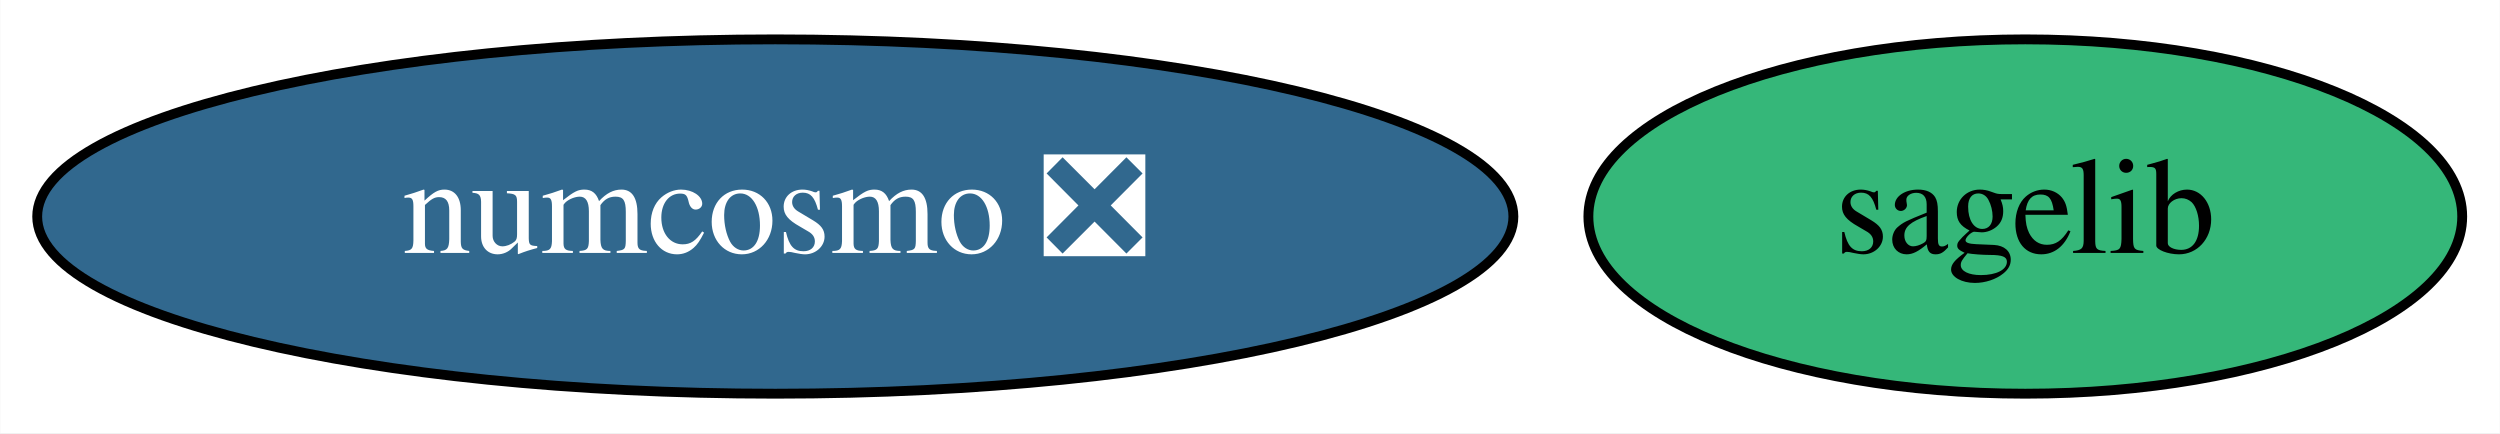
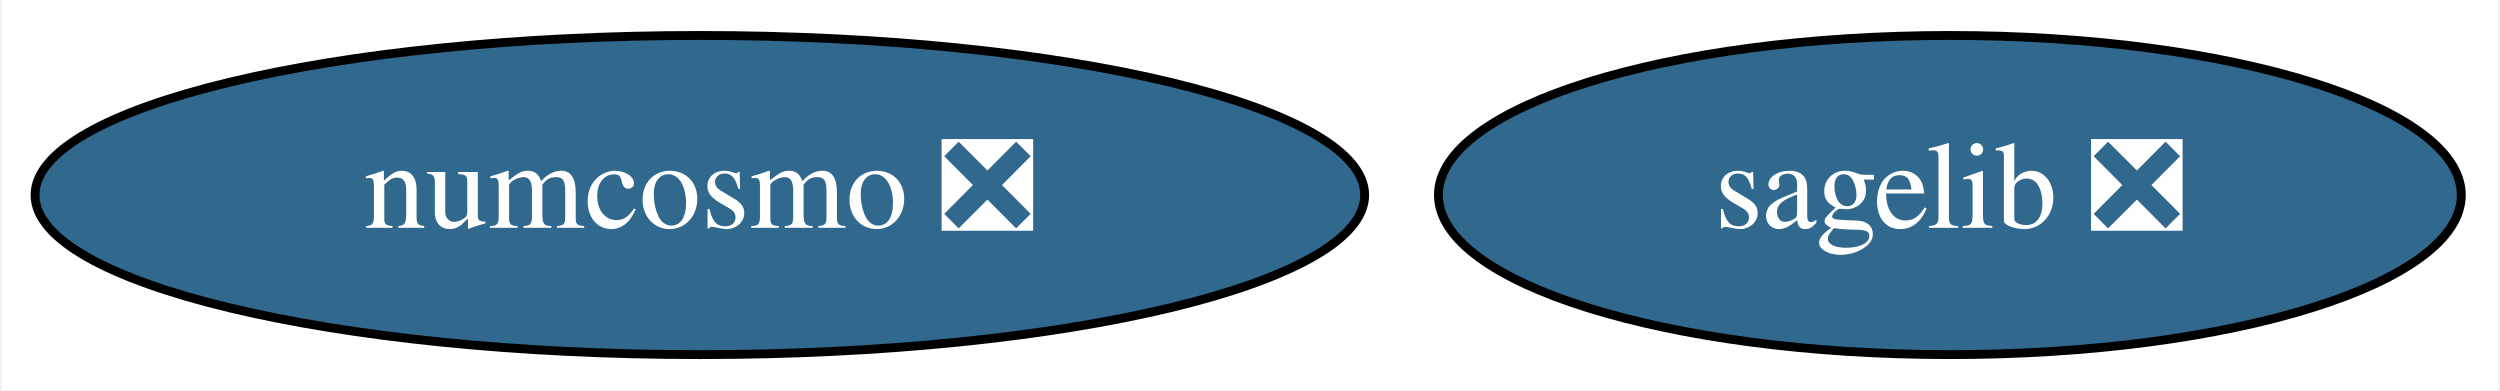
- <svg xmlns="http://www.w3.org/2000/svg" xmlns:xlink="http://www.w3.org/1999/xlink" width="254pt" height="44pt" viewBox="0.00 0.00 253.94 44.00">
+ <svg xmlns="http://www.w3.org/2000/svg" xmlns:xlink="http://www.w3.org/1999/xlink" width="282pt" height="44pt" viewBox="0.00 0.00 281.59 44.00">
  <g id="graph0" class="graph" transform="scale(1 1) rotate(0) translate(4 40)">
-     <polygon fill="white" stroke="transparent" points="-4,4 -4,-40 249.94,-40 249.94,4 -4,4" />
+     <polygon fill="white" stroke="transparent" points="-4,4 -4,-40 277.59,-40 277.59,4 -4,4" />
    <g id="node1" class="node">
      <g id="a_node1">
-         <a xlink:href="https://github.com/conda-forge/sagelib-feedstock" xlink:title="sagelib">
-           <ellipse fill="#35b779" stroke="black" cx="201.74" cy="-18" rx="44.39" ry="18" />
-           <text text-anchor="middle" x="201.74" y="-14.3" font-family="Times,serif" font-size="14.00">sagelib</text>
+         <a xlink:href="https://github.com/conda-forge/sagelib-feedstock/pull/127" xlink:title="sagelib ❎">
+           <ellipse fill="#31688e" stroke="black" cx="215.74" cy="-18" rx="57.69" ry="18" />
+           <text text-anchor="middle" x="215.74" y="-14.3" font-family="Times,serif" font-size="14.00" fill="white">sagelib ❎</text>
        </a>
      </g>
    </g>
    <g id="node2" class="node">
      <g id="a_node2">
        <a xlink:href="https://github.com/conda-forge/numcosmo-feedstock/pull/24" xlink:title="numcosmo ❎">
          <ellipse fill="#31688e" stroke="black" cx="74.74" cy="-18" rx="74.99" ry="18" />
          <text text-anchor="middle" x="74.74" y="-14.3" font-family="Times,serif" font-size="14.00" fill="white">numcosmo ❎</text>
        </a>
      </g>
    </g>
  </g>
</svg>
